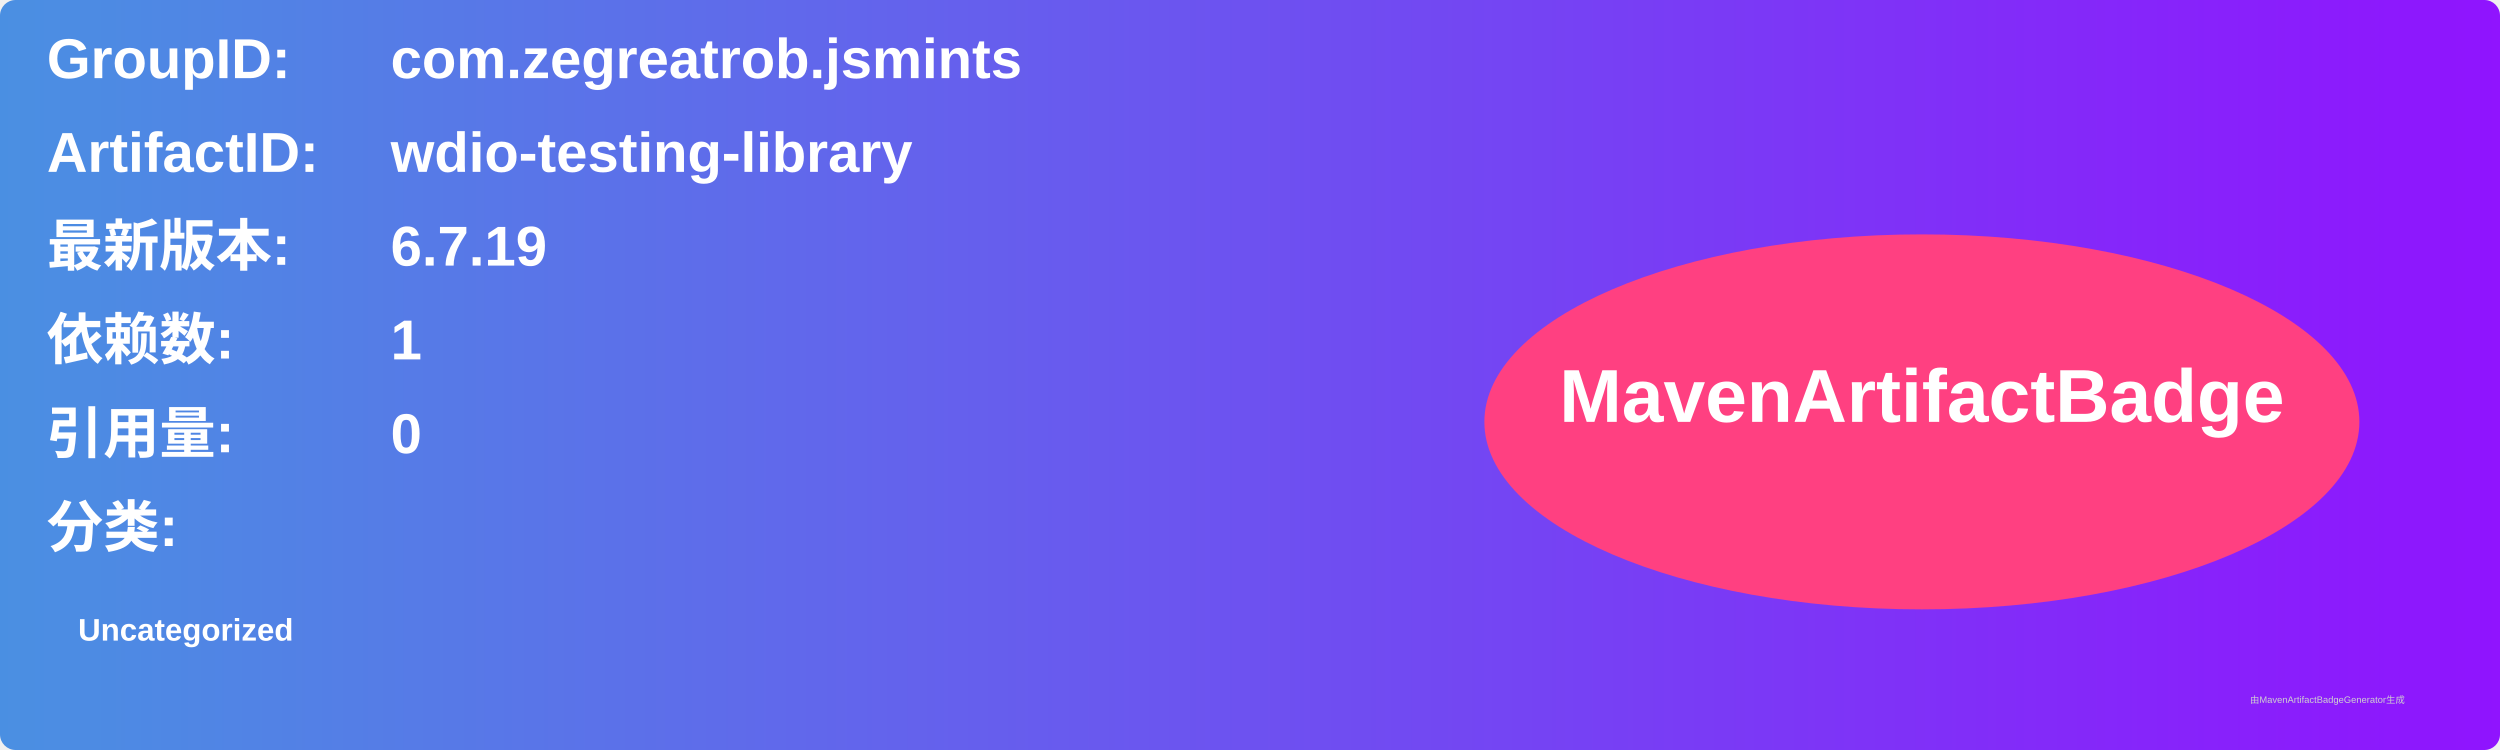
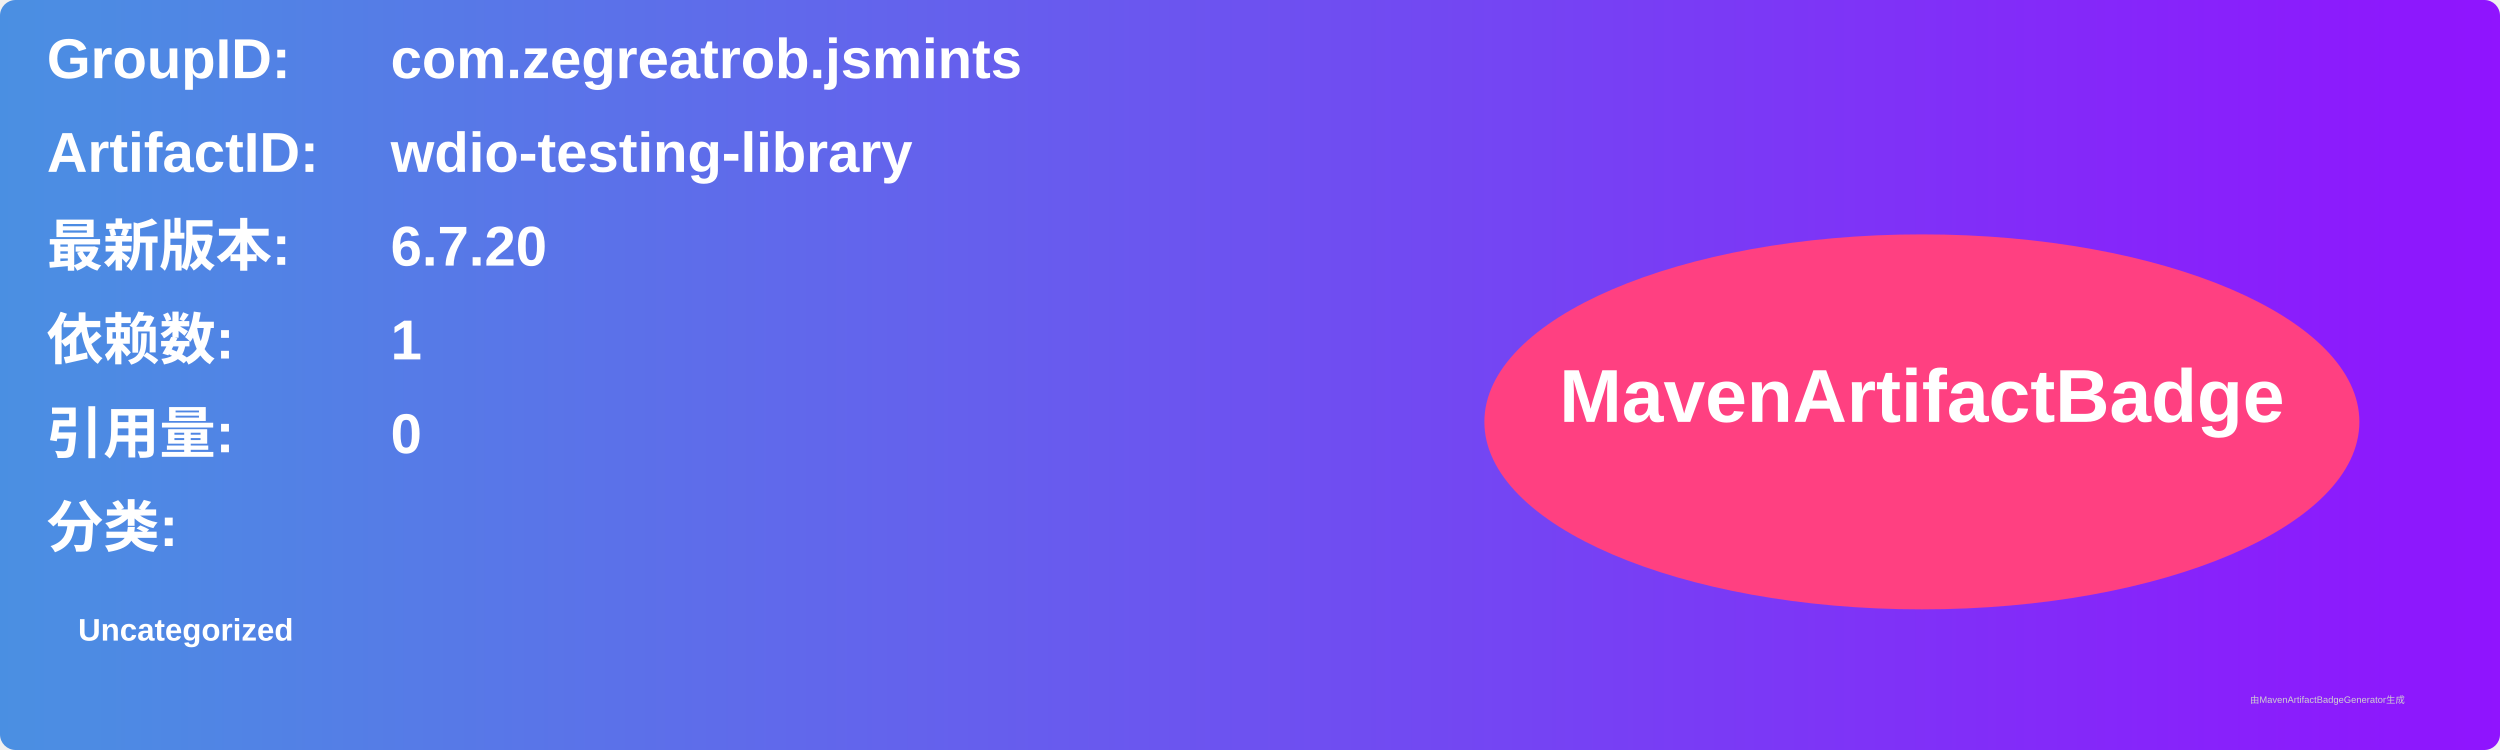
<svg xmlns="http://www.w3.org/2000/svg" width="800" height="240" viewBox="0 0 800 240">
  <linearGradient id="grad" x1="0%" y1="0%" x2="100%" y2="0%">
    <stop offset="0%" stop-color="#4a90e2" />
    <stop offset="100%" stop-color="#9013fe" />
  </linearGradient>
  <rect width="100%" height="100%" rx="5" ry="5" fill="url(#grad)" />
  <g transform="translate(15, 15)">
    <text x="0" y="10" font-family="Arial" font-size="18" fill="white" font-weight="bold" width="260">GroupID:</text>
    <text x="110" y="10" font-family="Arial" font-size="18" fill="white" font-weight="bold" width="460">com.zegreatrob.jsmints</text>
    <text x="0" y="40" font-family="Arial" font-size="18" fill="white" font-weight="bold" width="260">ArtifactID:</text>
    <text x="110" y="40" font-family="Arial" font-size="18" fill="white" font-weight="bold" width="460">wdio-testing-library</text>
    <text x="0" y="70" font-family="Arial" font-size="18" fill="white" font-weight="bold">最新版本:</text>
    <text x="110" y="70" font-family="Arial" font-size="18" fill="white" font-weight="bold">
-       <tspan font-weight="bold">6.7.19</tspan>
+       <tspan font-weight="bold">6.7.20</tspan>
    </text>
    <text x="0" y="100" font-family="Arial" font-size="18" fill="white" font-weight="bold">依赖数: </text>
    <text x="110" y="100" font-family="Arial" font-size="18" fill="white">
      <tspan font-weight="bold">1</tspan>
    </text>
    <text x="0" y="130" font-family="Arial" font-size="18" fill="white" font-weight="bold">引用量: </text>
    <text x="110" y="130" font-family="Arial" font-size="18" fill="white">
      <tspan font-weight="bold">0</tspan>
    </text>
    <text x="0" y="160" font-family="Arial" font-size="18" fill="white" font-weight="bold">分类:</text>
    <text x="10" y="190" font-family="Arial" font-size="10" fill="white">
      <tspan font-weight="bold">Uncategorized</tspan>
    </text>
    <ellipse cx="600" cy="120" rx="140" ry="60" fill="#ff4081" />
    <text x="600" y="120" text-anchor="middle" font-family="Arial" font-size="24" fill="white" font-weight="bold">MavenArtifactBadge</text>
  </g>
  <text x="720" y="225" font-family="Arial" font-size="3" fill="#d0d0d0">由MavenArtifactBadgeGenerator生成</text>
</svg>
